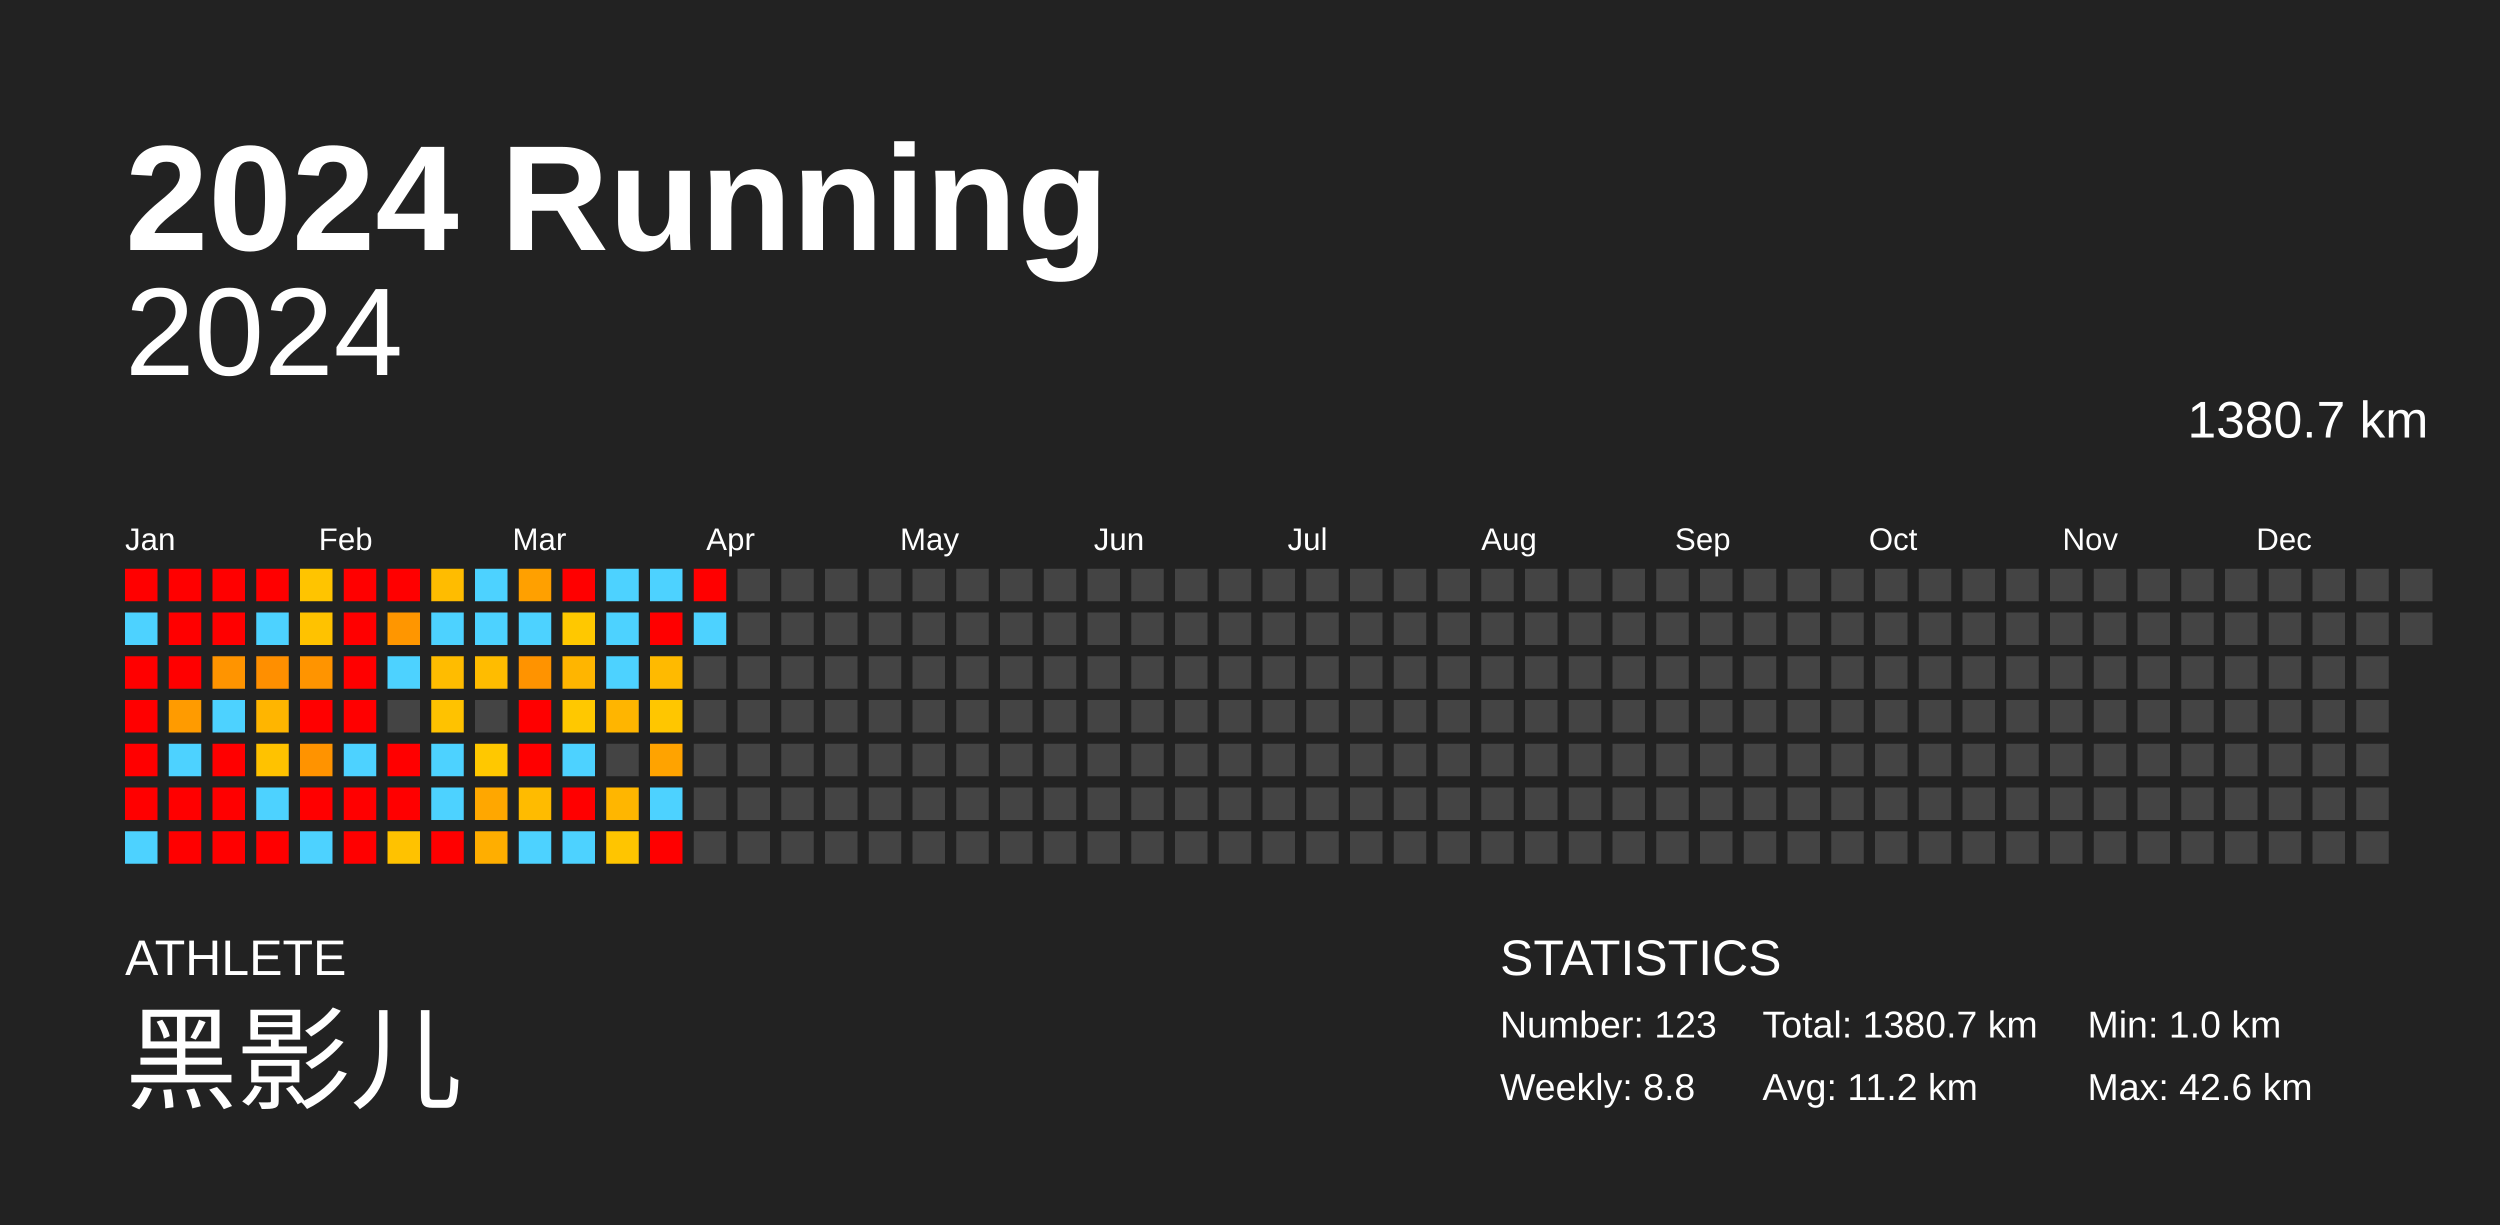
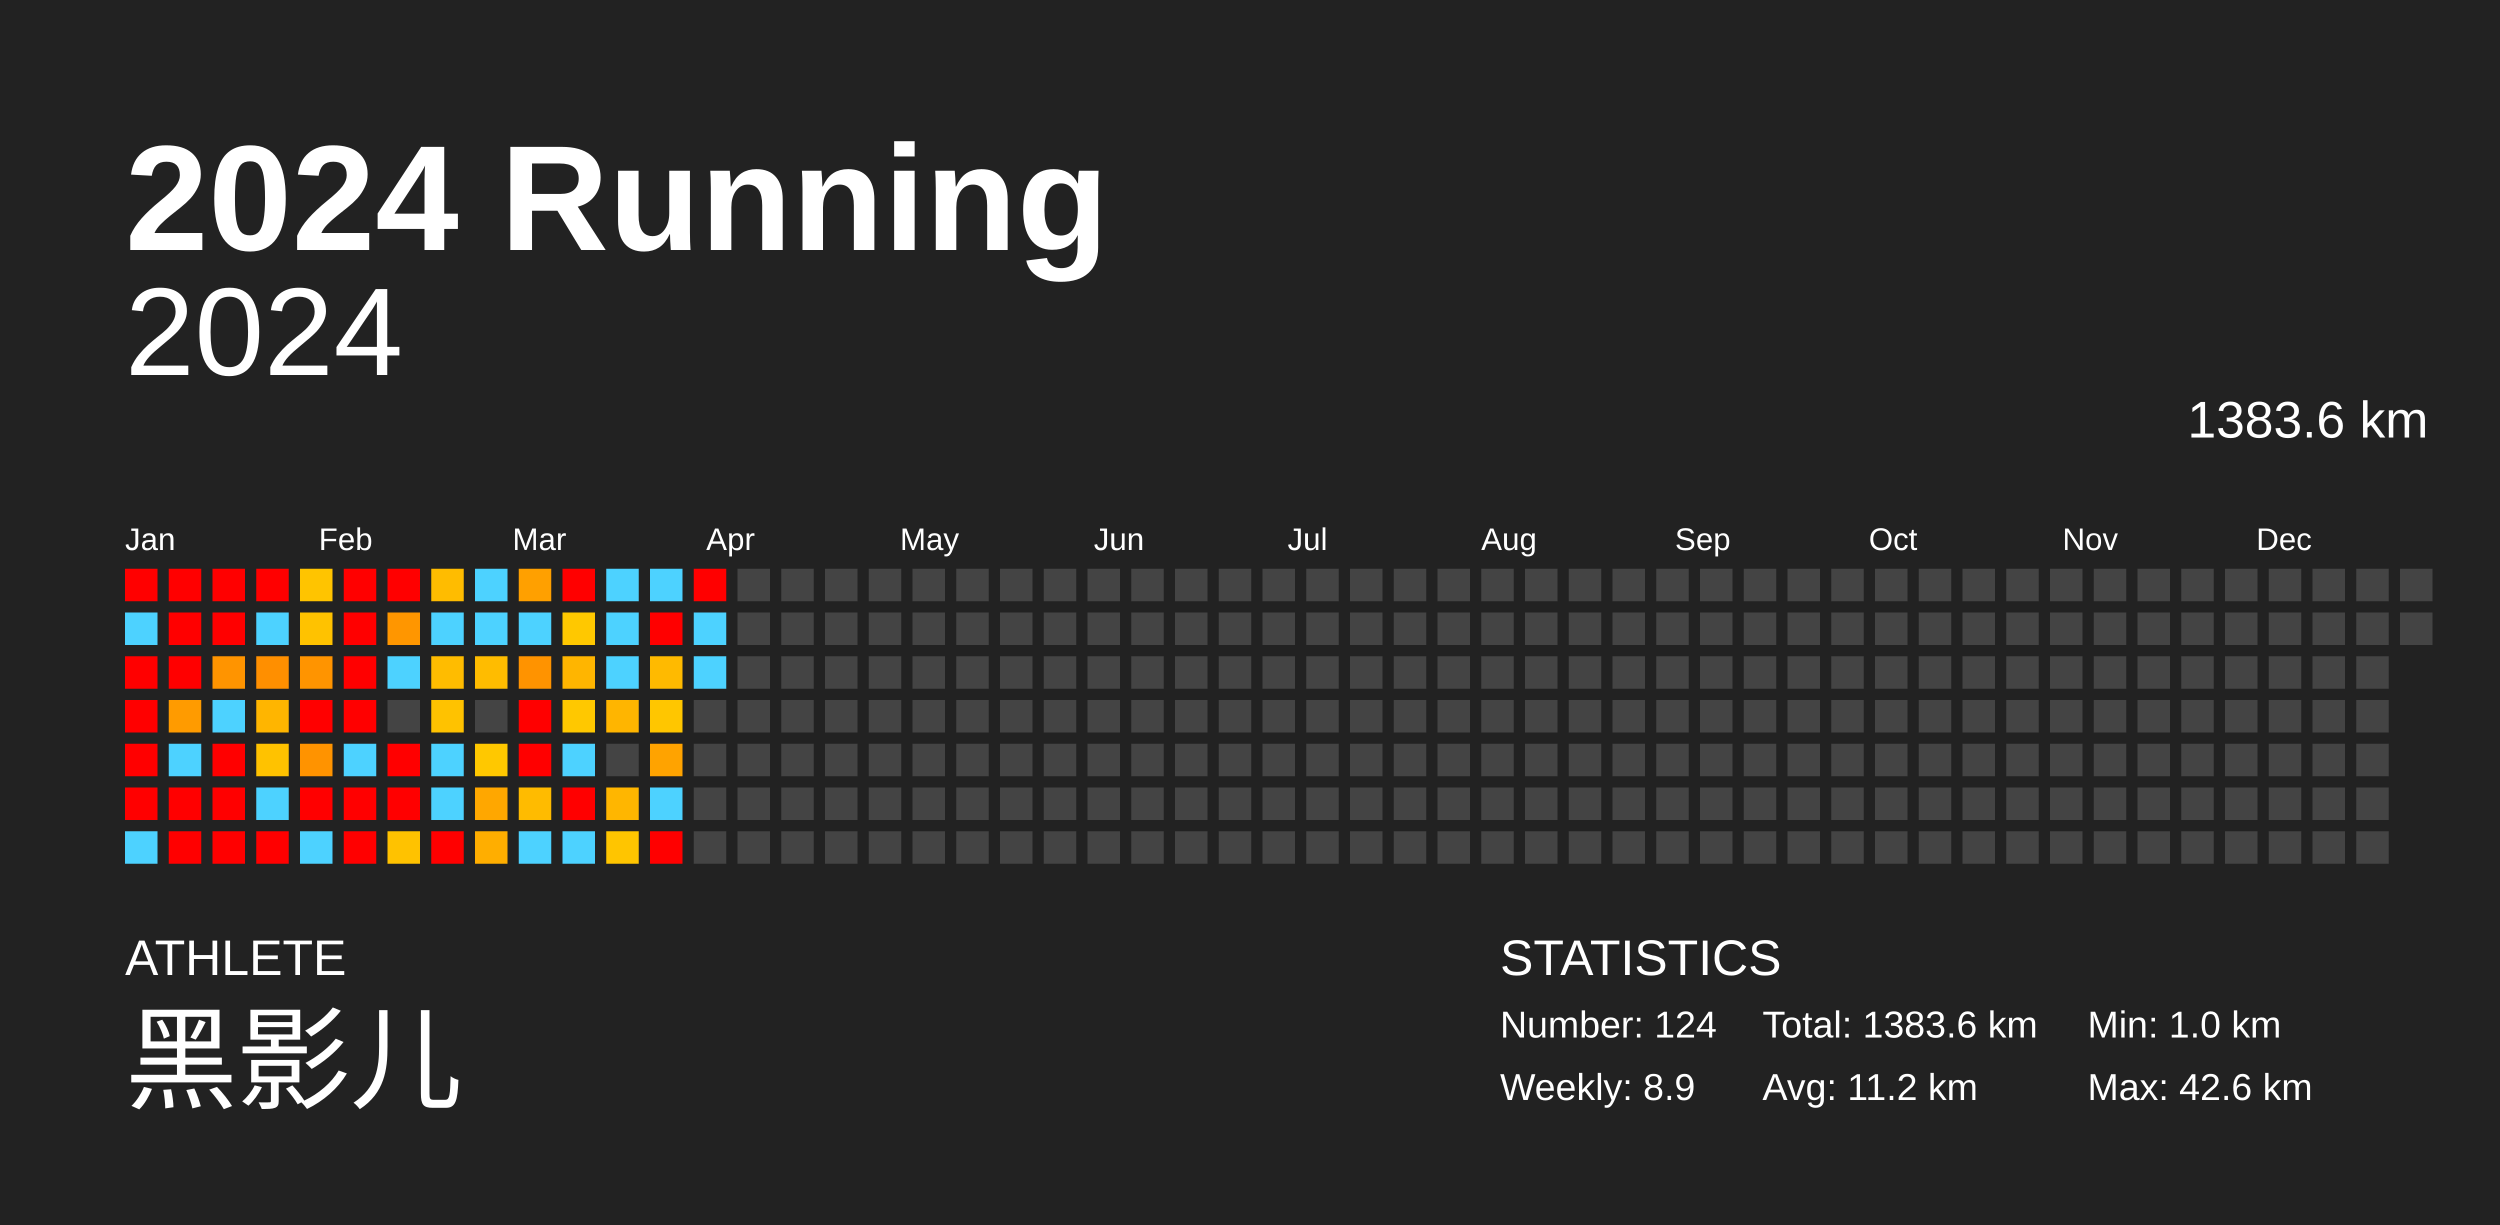
<svg xmlns="http://www.w3.org/2000/svg" baseProfile="full" height="98mm" version="1.1" viewBox="0,0,200,98" width="200mm">
  <defs />
  <rect fill="#222222" height="98" width="200" x="0" y="0" />
  <text fill="#FFFFFF" style="font-size:12px; font-family:Arial; font-weight:bold;" x="10" y="20">2024 Running</text>
  <text fill="#FFFFFF" style="font-size:4px; font-family:Arial" x="10" y="78">ATHLETE</text>
  <text fill="#FFFFFF" style="font-size:9px; font-family:Arial" x="10" y="88">黑影儿</text>
  <text fill="#FFFFFF" style="font-size:4px; font-family:Arial" x="120" y="78">STATISTICS</text>
-   <text fill="#FFFFFF" style="font-size:3px; font-family:Arial" x="120" y="83">Number: 123</text>
-   <text fill="#FFFFFF" style="font-size:3px; font-family:Arial" x="120" y="88">Weekly: 8.8</text>
-   <text fill="#FFFFFF" style="font-size:3px; font-family:Arial" x="141" y="83">Total: 1380.7 km</text>
+   <text fill="#FFFFFF" style="font-size:3px; font-family:Arial" x="120" y="83">Number: 124</text>
+   <text fill="#FFFFFF" style="font-size:3px; font-family:Arial" x="120" y="88">Weekly: 8.9</text>
+   <text fill="#FFFFFF" style="font-size:3px; font-family:Arial" x="141" y="83">Total: 1383.6 km</text>
  <text fill="#FFFFFF" style="font-size:3px; font-family:Arial" x="141" y="88">Avg: 11.2 km</text>
  <text fill="#FFFFFF" style="font-size:3px; font-family:Arial" x="167" y="83">Min: 1.0 km</text>
  <text fill="#FFFFFF" style="font-size:3px; font-family:Arial" x="167" y="88">Max: 42.6 km</text>
  <text alignment-baseline="hanging" fill="#FFFFFF" style="font-size:10.0px; font-family:Arial;" x="10" y="30">2024</text>
-   <text alignment-baseline="hanging" fill="#FFFFFF" style="font-size:4.125px; font-family:Arial;" x="175" y="35">1380.7 km</text>
+   <text alignment-baseline="hanging" fill="#FFFFFF" style="font-size:4.125px; font-family:Arial;" x="175" y="35">1383.6 km</text>
  <text fill="#FFFFFF" style="font-size:2.5px; font-family:Arial" x="10.0" y="44">Jan</text>
  <text fill="#FFFFFF" style="font-size:2.5px; font-family:Arial" x="25.5" y="44">Feb</text>
  <text fill="#FFFFFF" style="font-size:2.5px; font-family:Arial" x="41.0" y="44">Mar</text>
  <text fill="#FFFFFF" style="font-size:2.5px; font-family:Arial" x="56.5" y="44">Apr</text>
  <text fill="#FFFFFF" style="font-size:2.5px; font-family:Arial" x="72.0" y="44">May</text>
  <text fill="#FFFFFF" style="font-size:2.5px; font-family:Arial" x="87.5" y="44">Jun</text>
  <text fill="#FFFFFF" style="font-size:2.5px; font-family:Arial" x="103.0" y="44">Jul</text>
  <text fill="#FFFFFF" style="font-size:2.5px; font-family:Arial" x="118.5" y="44">Aug</text>
  <text fill="#FFFFFF" style="font-size:2.5px; font-family:Arial" x="134.0" y="44">Sep</text>
  <text fill="#FFFFFF" style="font-size:2.5px; font-family:Arial" x="149.5" y="44">Oct</text>
  <text fill="#FFFFFF" style="font-size:2.5px; font-family:Arial" x="165.0" y="44">Nov</text>
  <text fill="#FFFFFF" style="font-size:2.5px; font-family:Arial" x="180.5" y="44">Dec</text>
  <rect fill="red" height="2.6" width="2.6" x="10.0" y="45.5" />
  <rect fill="#4dd2ff" height="2.6" width="2.6" x="10.0" y="49.0" />
  <rect fill="red" height="2.6" width="2.6" x="10.0" y="52.5" />
  <rect fill="red" height="2.6" width="2.6" x="10.0" y="56.0" />
  <rect fill="red" height="2.6" width="2.6" x="10.0" y="59.5" />
  <rect fill="red" height="2.6" width="2.6" x="10.0" y="63.0" />
  <rect fill="#4dd2ff" height="2.6" width="2.6" x="10.0" y="66.5" />
  <rect fill="red" height="2.6" width="2.6" x="13.5" y="45.5" />
  <rect fill="red" height="2.6" width="2.6" x="13.5" y="49.0" />
  <rect fill="red" height="2.6" width="2.6" x="13.5" y="52.5" />
  <rect fill="#ff9b00" height="2.6" width="2.6" x="13.5" y="56.0" />
  <rect fill="#4dd2ff" height="2.6" width="2.6" x="13.5" y="59.5" />
  <rect fill="red" height="2.6" width="2.6" x="13.5" y="63.0" />
  <rect fill="red" height="2.6" width="2.6" x="13.5" y="66.5" />
  <rect fill="red" height="2.6" width="2.6" x="17.0" y="45.5" />
  <rect fill="red" height="2.6" width="2.6" x="17.0" y="49.0" />
  <rect fill="#ff9400" height="2.6" width="2.6" x="17.0" y="52.5" />
  <rect fill="#4dd2ff" height="2.6" width="2.6" x="17.0" y="56.0" />
  <rect fill="red" height="2.6" width="2.6" x="17.0" y="59.5" />
  <rect fill="red" height="2.6" width="2.6" x="17.0" y="63.0" />
  <rect fill="red" height="2.6" width="2.6" x="17.0" y="66.5" />
  <rect fill="red" height="2.6" width="2.6" x="20.5" y="45.5" />
  <rect fill="#4dd2ff" height="2.6" width="2.6" x="20.5" y="49.0" />
  <rect fill="#ff8f00" height="2.6" width="2.6" x="20.5" y="52.5" />
  <rect fill="#ffb500" height="2.6" width="2.6" x="20.5" y="56.0" />
  <rect fill="#ffc200" height="2.6" width="2.6" x="20.5" y="59.5" />
  <rect fill="#4dd2ff" height="2.6" width="2.6" x="20.5" y="63.0" />
  <rect fill="red" height="2.6" width="2.6" x="20.5" y="66.5" />
  <rect fill="#ffc400" height="2.6" width="2.6" x="24.0" y="45.5" />
  <rect fill="#ffc200" height="2.6" width="2.6" x="24.0" y="49.0" />
  <rect fill="#ff9400" height="2.6" width="2.6" x="24.0" y="52.5" />
  <rect fill="red" height="2.6" width="2.6" x="24.0" y="56.0" />
  <rect fill="#ff9300" height="2.6" width="2.6" x="24.0" y="59.5" />
  <rect fill="red" height="2.6" width="2.6" x="24.0" y="63.0" />
  <rect fill="#4dd2ff" height="2.6" width="2.6" x="24.0" y="66.5" />
  <rect fill="red" height="2.6" width="2.6" x="27.5" y="45.5" />
  <rect fill="red" height="2.6" width="2.6" x="27.5" y="49.0" />
  <rect fill="red" height="2.6" width="2.6" x="27.5" y="52.5" />
  <rect fill="red" height="2.6" width="2.6" x="27.5" y="56.0" />
  <rect fill="#4dd2ff" height="2.6" width="2.6" x="27.5" y="59.5" />
  <rect fill="red" height="2.6" width="2.6" x="27.5" y="63.0" />
  <rect fill="red" height="2.6" width="2.6" x="27.5" y="66.5" />
  <rect fill="red" height="2.6" width="2.6" x="31.0" y="45.5" />
  <rect fill="#ff9600" height="2.6" width="2.6" x="31.0" y="49.0" />
  <rect fill="#4dd2ff" height="2.6" width="2.6" x="31.0" y="52.5" />
  <rect fill="#444444" height="2.6" width="2.6" x="31.0" y="56.0" />
  <rect fill="red" height="2.6" width="2.6" x="31.0" y="59.5" />
  <rect fill="red" height="2.6" width="2.6" x="31.0" y="63.0" />
  <rect fill="#ffc200" height="2.6" width="2.6" x="31.0" y="66.5" />
  <rect fill="#ffbc00" height="2.6" width="2.6" x="34.5" y="45.5" />
  <rect fill="#4dd2ff" height="2.6" width="2.6" x="34.5" y="49.0" />
  <rect fill="#ffbc00" height="2.6" width="2.6" x="34.5" y="52.5" />
  <rect fill="#ffc200" height="2.6" width="2.6" x="34.5" y="56.0" />
  <rect fill="#4dd2ff" height="2.6" width="2.6" x="34.5" y="59.5" />
  <rect fill="#4dd2ff" height="2.6" width="2.6" x="34.5" y="63.0" />
  <rect fill="red" height="2.6" width="2.6" x="34.5" y="66.5" />
  <rect fill="#4dd2ff" height="2.6" width="2.6" x="38.0" y="45.5" />
  <rect fill="#4dd2ff" height="2.6" width="2.6" x="38.0" y="49.0" />
  <rect fill="#ffbc00" height="2.6" width="2.6" x="38.0" y="52.5" />
  <rect fill="#444444" height="2.6" width="2.6" x="38.0" y="56.0" />
  <rect fill="#ffc800" height="2.6" width="2.6" x="38.0" y="59.5" />
  <rect fill="#ffa700" height="2.6" width="2.6" x="38.0" y="63.0" />
  <rect fill="#ffae00" height="2.6" width="2.6" x="38.0" y="66.5" />
  <rect fill="#ffa000" height="2.6" width="2.6" x="41.5" y="45.5" />
  <rect fill="#4dd2ff" height="2.6" width="2.6" x="41.5" y="49.0" />
  <rect fill="#ff9300" height="2.6" width="2.6" x="41.5" y="52.5" />
  <rect fill="red" height="2.6" width="2.6" x="41.5" y="56.0" />
  <rect fill="red" height="2.6" width="2.6" x="41.5" y="59.5" />
  <rect fill="#ffbb00" height="2.6" width="2.6" x="41.5" y="63.0" />
  <rect fill="#4dd2ff" height="2.6" width="2.6" x="41.5" y="66.5" />
  <rect fill="red" height="2.6" width="2.6" x="45.0" y="45.5" />
  <rect fill="#ffc800" height="2.6" width="2.6" x="45.0" y="49.0" />
  <rect fill="#ffb500" height="2.6" width="2.6" x="45.0" y="52.5" />
  <rect fill="#ffc800" height="2.6" width="2.6" x="45.0" y="56.0" />
  <rect fill="#4dd2ff" height="2.6" width="2.6" x="45.0" y="59.5" />
  <rect fill="red" height="2.6" width="2.6" x="45.0" y="63.0" />
  <rect fill="#4dd2ff" height="2.6" width="2.6" x="45.0" y="66.5" />
  <rect fill="#4dd2ff" height="2.6" width="2.6" x="48.5" y="45.5" />
  <rect fill="#4dd2ff" height="2.6" width="2.6" x="48.5" y="49.0" />
  <rect fill="#4dd2ff" height="2.6" width="2.6" x="48.5" y="52.5" />
  <rect fill="#ffb500" height="2.6" width="2.6" x="48.5" y="56.0" />
  <rect fill="#444444" height="2.6" width="2.6" x="48.5" y="59.5" />
  <rect fill="#ffb600" height="2.6" width="2.6" x="48.5" y="63.0" />
  <rect fill="#ffc500" height="2.6" width="2.6" x="48.5" y="66.5" />
  <rect fill="#4dd2ff" height="2.6" width="2.6" x="52.0" y="45.5" />
  <rect fill="red" height="2.6" width="2.6" x="52.0" y="49.0" />
  <rect fill="#ffba00" height="2.6" width="2.6" x="52.0" y="52.5" />
  <rect fill="#ffc600" height="2.6" width="2.6" x="52.0" y="56.0" />
  <rect fill="#ffa300" height="2.6" width="2.6" x="52.0" y="59.5" />
  <rect fill="#4dd2ff" height="2.6" width="2.6" x="52.0" y="63.0" />
  <rect fill="red" height="2.6" width="2.6" x="52.0" y="66.5" />
  <rect fill="red" height="2.6" width="2.6" x="55.5" y="45.5" />
  <rect fill="#4dd2ff" height="2.6" width="2.6" x="55.5" y="49.0" />
-   <rect fill="#444444" height="2.6" width="2.6" x="55.5" y="52.5" />
+   <rect fill="#4dd2ff" height="2.6" width="2.6" x="55.5" y="52.5" />
  <rect fill="#444444" height="2.6" width="2.6" x="55.5" y="56.0" />
  <rect fill="#444444" height="2.6" width="2.6" x="55.5" y="59.5" />
  <rect fill="#444444" height="2.6" width="2.6" x="55.5" y="63.0" />
  <rect fill="#444444" height="2.6" width="2.6" x="55.5" y="66.5" />
  <rect fill="#444444" height="2.6" width="2.6" x="59.0" y="45.5" />
  <rect fill="#444444" height="2.6" width="2.6" x="59.0" y="49.0" />
  <rect fill="#444444" height="2.6" width="2.6" x="59.0" y="52.5" />
  <rect fill="#444444" height="2.6" width="2.6" x="59.0" y="56.0" />
  <rect fill="#444444" height="2.6" width="2.6" x="59.0" y="59.5" />
  <rect fill="#444444" height="2.6" width="2.6" x="59.0" y="63.0" />
  <rect fill="#444444" height="2.6" width="2.6" x="59.0" y="66.5" />
  <rect fill="#444444" height="2.6" width="2.6" x="62.5" y="45.5" />
  <rect fill="#444444" height="2.6" width="2.6" x="62.5" y="49.0" />
  <rect fill="#444444" height="2.6" width="2.6" x="62.5" y="52.5" />
  <rect fill="#444444" height="2.6" width="2.6" x="62.5" y="56.0" />
  <rect fill="#444444" height="2.6" width="2.6" x="62.5" y="59.5" />
  <rect fill="#444444" height="2.6" width="2.6" x="62.5" y="63.0" />
  <rect fill="#444444" height="2.6" width="2.6" x="62.5" y="66.5" />
  <rect fill="#444444" height="2.6" width="2.6" x="66.0" y="45.5" />
  <rect fill="#444444" height="2.6" width="2.6" x="66.0" y="49.0" />
  <rect fill="#444444" height="2.6" width="2.6" x="66.0" y="52.5" />
  <rect fill="#444444" height="2.6" width="2.6" x="66.0" y="56.0" />
  <rect fill="#444444" height="2.6" width="2.6" x="66.0" y="59.5" />
  <rect fill="#444444" height="2.6" width="2.6" x="66.0" y="63.0" />
  <rect fill="#444444" height="2.6" width="2.6" x="66.0" y="66.5" />
  <rect fill="#444444" height="2.6" width="2.6" x="69.5" y="45.5" />
  <rect fill="#444444" height="2.6" width="2.6" x="69.5" y="49.0" />
  <rect fill="#444444" height="2.6" width="2.6" x="69.5" y="52.5" />
  <rect fill="#444444" height="2.6" width="2.6" x="69.5" y="56.0" />
  <rect fill="#444444" height="2.6" width="2.6" x="69.5" y="59.5" />
  <rect fill="#444444" height="2.6" width="2.6" x="69.5" y="63.0" />
  <rect fill="#444444" height="2.6" width="2.6" x="69.5" y="66.5" />
  <rect fill="#444444" height="2.6" width="2.6" x="73.0" y="45.5" />
  <rect fill="#444444" height="2.6" width="2.6" x="73.0" y="49.0" />
  <rect fill="#444444" height="2.6" width="2.6" x="73.0" y="52.5" />
  <rect fill="#444444" height="2.6" width="2.6" x="73.0" y="56.0" />
  <rect fill="#444444" height="2.6" width="2.6" x="73.0" y="59.5" />
  <rect fill="#444444" height="2.6" width="2.6" x="73.0" y="63.0" />
  <rect fill="#444444" height="2.6" width="2.6" x="73.0" y="66.5" />
  <rect fill="#444444" height="2.6" width="2.6" x="76.5" y="45.5" />
  <rect fill="#444444" height="2.6" width="2.6" x="76.5" y="49.0" />
  <rect fill="#444444" height="2.6" width="2.6" x="76.5" y="52.5" />
  <rect fill="#444444" height="2.6" width="2.6" x="76.5" y="56.0" />
  <rect fill="#444444" height="2.6" width="2.6" x="76.5" y="59.5" />
  <rect fill="#444444" height="2.6" width="2.6" x="76.5" y="63.0" />
  <rect fill="#444444" height="2.6" width="2.6" x="76.5" y="66.5" />
  <rect fill="#444444" height="2.6" width="2.6" x="80.0" y="45.5" />
  <rect fill="#444444" height="2.6" width="2.6" x="80.0" y="49.0" />
  <rect fill="#444444" height="2.6" width="2.6" x="80.0" y="52.5" />
  <rect fill="#444444" height="2.6" width="2.6" x="80.0" y="56.0" />
  <rect fill="#444444" height="2.6" width="2.6" x="80.0" y="59.5" />
  <rect fill="#444444" height="2.6" width="2.6" x="80.0" y="63.0" />
  <rect fill="#444444" height="2.6" width="2.6" x="80.0" y="66.5" />
  <rect fill="#444444" height="2.6" width="2.6" x="83.5" y="45.5" />
  <rect fill="#444444" height="2.6" width="2.6" x="83.5" y="49.0" />
  <rect fill="#444444" height="2.6" width="2.6" x="83.5" y="52.5" />
  <rect fill="#444444" height="2.6" width="2.6" x="83.5" y="56.0" />
  <rect fill="#444444" height="2.6" width="2.6" x="83.5" y="59.5" />
  <rect fill="#444444" height="2.6" width="2.6" x="83.5" y="63.0" />
  <rect fill="#444444" height="2.6" width="2.6" x="83.5" y="66.5" />
  <rect fill="#444444" height="2.6" width="2.6" x="87.0" y="45.5" />
  <rect fill="#444444" height="2.6" width="2.6" x="87.0" y="49.0" />
  <rect fill="#444444" height="2.6" width="2.6" x="87.0" y="52.5" />
  <rect fill="#444444" height="2.6" width="2.6" x="87.0" y="56.0" />
  <rect fill="#444444" height="2.6" width="2.6" x="87.0" y="59.5" />
  <rect fill="#444444" height="2.6" width="2.6" x="87.0" y="63.0" />
  <rect fill="#444444" height="2.6" width="2.6" x="87.0" y="66.5" />
  <rect fill="#444444" height="2.6" width="2.6" x="90.5" y="45.5" />
  <rect fill="#444444" height="2.6" width="2.6" x="90.5" y="49.0" />
  <rect fill="#444444" height="2.6" width="2.6" x="90.5" y="52.5" />
  <rect fill="#444444" height="2.6" width="2.6" x="90.5" y="56.0" />
  <rect fill="#444444" height="2.6" width="2.6" x="90.5" y="59.5" />
  <rect fill="#444444" height="2.6" width="2.6" x="90.5" y="63.0" />
  <rect fill="#444444" height="2.6" width="2.6" x="90.5" y="66.5" />
  <rect fill="#444444" height="2.6" width="2.6" x="94.0" y="45.5" />
  <rect fill="#444444" height="2.6" width="2.6" x="94.0" y="49.0" />
  <rect fill="#444444" height="2.6" width="2.6" x="94.0" y="52.5" />
  <rect fill="#444444" height="2.6" width="2.6" x="94.0" y="56.0" />
  <rect fill="#444444" height="2.6" width="2.6" x="94.0" y="59.5" />
  <rect fill="#444444" height="2.6" width="2.6" x="94.0" y="63.0" />
  <rect fill="#444444" height="2.6" width="2.6" x="94.0" y="66.5" />
  <rect fill="#444444" height="2.6" width="2.6" x="97.5" y="45.5" />
  <rect fill="#444444" height="2.6" width="2.6" x="97.5" y="49.0" />
  <rect fill="#444444" height="2.6" width="2.6" x="97.5" y="52.5" />
  <rect fill="#444444" height="2.6" width="2.6" x="97.5" y="56.0" />
  <rect fill="#444444" height="2.6" width="2.6" x="97.5" y="59.5" />
  <rect fill="#444444" height="2.6" width="2.6" x="97.5" y="63.0" />
  <rect fill="#444444" height="2.6" width="2.6" x="97.5" y="66.5" />
  <rect fill="#444444" height="2.6" width="2.6" x="101.0" y="45.5" />
  <rect fill="#444444" height="2.6" width="2.6" x="101.0" y="49.0" />
  <rect fill="#444444" height="2.6" width="2.6" x="101.0" y="52.5" />
  <rect fill="#444444" height="2.6" width="2.6" x="101.0" y="56.0" />
  <rect fill="#444444" height="2.6" width="2.6" x="101.0" y="59.5" />
  <rect fill="#444444" height="2.6" width="2.6" x="101.0" y="63.0" />
  <rect fill="#444444" height="2.6" width="2.6" x="101.0" y="66.5" />
  <rect fill="#444444" height="2.6" width="2.6" x="104.5" y="45.5" />
  <rect fill="#444444" height="2.6" width="2.6" x="104.5" y="49.0" />
  <rect fill="#444444" height="2.6" width="2.6" x="104.5" y="52.5" />
  <rect fill="#444444" height="2.6" width="2.6" x="104.5" y="56.0" />
  <rect fill="#444444" height="2.6" width="2.6" x="104.5" y="59.5" />
  <rect fill="#444444" height="2.6" width="2.6" x="104.5" y="63.0" />
  <rect fill="#444444" height="2.6" width="2.6" x="104.5" y="66.5" />
  <rect fill="#444444" height="2.6" width="2.6" x="108.0" y="45.5" />
  <rect fill="#444444" height="2.6" width="2.6" x="108.0" y="49.0" />
  <rect fill="#444444" height="2.6" width="2.6" x="108.0" y="52.5" />
  <rect fill="#444444" height="2.6" width="2.6" x="108.0" y="56.0" />
  <rect fill="#444444" height="2.6" width="2.6" x="108.0" y="59.5" />
  <rect fill="#444444" height="2.6" width="2.6" x="108.0" y="63.0" />
  <rect fill="#444444" height="2.6" width="2.6" x="108.0" y="66.5" />
  <rect fill="#444444" height="2.6" width="2.6" x="111.5" y="45.5" />
  <rect fill="#444444" height="2.6" width="2.6" x="111.5" y="49.0" />
  <rect fill="#444444" height="2.6" width="2.6" x="111.5" y="52.5" />
  <rect fill="#444444" height="2.6" width="2.6" x="111.5" y="56.0" />
  <rect fill="#444444" height="2.6" width="2.6" x="111.5" y="59.5" />
  <rect fill="#444444" height="2.6" width="2.6" x="111.5" y="63.0" />
  <rect fill="#444444" height="2.6" width="2.6" x="111.5" y="66.5" />
  <rect fill="#444444" height="2.6" width="2.6" x="115.0" y="45.5" />
  <rect fill="#444444" height="2.6" width="2.6" x="115.0" y="49.0" />
  <rect fill="#444444" height="2.6" width="2.6" x="115.0" y="52.5" />
  <rect fill="#444444" height="2.6" width="2.6" x="115.0" y="56.0" />
  <rect fill="#444444" height="2.6" width="2.6" x="115.0" y="59.5" />
  <rect fill="#444444" height="2.6" width="2.6" x="115.0" y="63.0" />
  <rect fill="#444444" height="2.6" width="2.6" x="115.0" y="66.5" />
  <rect fill="#444444" height="2.6" width="2.6" x="118.5" y="45.5" />
  <rect fill="#444444" height="2.6" width="2.6" x="118.5" y="49.0" />
  <rect fill="#444444" height="2.6" width="2.6" x="118.5" y="52.5" />
  <rect fill="#444444" height="2.6" width="2.6" x="118.5" y="56.0" />
  <rect fill="#444444" height="2.6" width="2.6" x="118.5" y="59.5" />
  <rect fill="#444444" height="2.6" width="2.6" x="118.5" y="63.0" />
  <rect fill="#444444" height="2.6" width="2.6" x="118.5" y="66.5" />
  <rect fill="#444444" height="2.6" width="2.6" x="122.0" y="45.5" />
  <rect fill="#444444" height="2.6" width="2.6" x="122.0" y="49.0" />
  <rect fill="#444444" height="2.6" width="2.6" x="122.0" y="52.5" />
  <rect fill="#444444" height="2.6" width="2.6" x="122.0" y="56.0" />
  <rect fill="#444444" height="2.6" width="2.6" x="122.0" y="59.5" />
  <rect fill="#444444" height="2.6" width="2.6" x="122.0" y="63.0" />
  <rect fill="#444444" height="2.6" width="2.6" x="122.0" y="66.5" />
  <rect fill="#444444" height="2.6" width="2.6" x="125.5" y="45.5" />
  <rect fill="#444444" height="2.6" width="2.6" x="125.5" y="49.0" />
  <rect fill="#444444" height="2.6" width="2.6" x="125.5" y="52.5" />
  <rect fill="#444444" height="2.6" width="2.6" x="125.5" y="56.0" />
  <rect fill="#444444" height="2.6" width="2.6" x="125.5" y="59.5" />
  <rect fill="#444444" height="2.6" width="2.6" x="125.5" y="63.0" />
  <rect fill="#444444" height="2.6" width="2.6" x="125.5" y="66.5" />
  <rect fill="#444444" height="2.6" width="2.6" x="129.0" y="45.5" />
  <rect fill="#444444" height="2.6" width="2.6" x="129.0" y="49.0" />
  <rect fill="#444444" height="2.6" width="2.6" x="129.0" y="52.5" />
  <rect fill="#444444" height="2.6" width="2.6" x="129.0" y="56.0" />
  <rect fill="#444444" height="2.6" width="2.6" x="129.0" y="59.5" />
  <rect fill="#444444" height="2.6" width="2.6" x="129.0" y="63.0" />
  <rect fill="#444444" height="2.6" width="2.6" x="129.0" y="66.5" />
  <rect fill="#444444" height="2.6" width="2.6" x="132.5" y="45.5" />
  <rect fill="#444444" height="2.6" width="2.6" x="132.5" y="49.0" />
  <rect fill="#444444" height="2.6" width="2.6" x="132.5" y="52.5" />
  <rect fill="#444444" height="2.6" width="2.6" x="132.5" y="56.0" />
  <rect fill="#444444" height="2.6" width="2.6" x="132.5" y="59.5" />
  <rect fill="#444444" height="2.6" width="2.6" x="132.5" y="63.0" />
  <rect fill="#444444" height="2.6" width="2.6" x="132.5" y="66.5" />
  <rect fill="#444444" height="2.6" width="2.6" x="136.0" y="45.5" />
  <rect fill="#444444" height="2.6" width="2.6" x="136.0" y="49.0" />
  <rect fill="#444444" height="2.6" width="2.6" x="136.0" y="52.5" />
  <rect fill="#444444" height="2.6" width="2.6" x="136.0" y="56.0" />
  <rect fill="#444444" height="2.6" width="2.6" x="136.0" y="59.5" />
  <rect fill="#444444" height="2.6" width="2.6" x="136.0" y="63.0" />
  <rect fill="#444444" height="2.6" width="2.6" x="136.0" y="66.5" />
  <rect fill="#444444" height="2.6" width="2.6" x="139.5" y="45.5" />
  <rect fill="#444444" height="2.6" width="2.6" x="139.5" y="49.0" />
  <rect fill="#444444" height="2.6" width="2.6" x="139.5" y="52.5" />
  <rect fill="#444444" height="2.6" width="2.6" x="139.5" y="56.0" />
  <rect fill="#444444" height="2.6" width="2.6" x="139.5" y="59.5" />
  <rect fill="#444444" height="2.6" width="2.6" x="139.5" y="63.0" />
  <rect fill="#444444" height="2.6" width="2.6" x="139.5" y="66.5" />
  <rect fill="#444444" height="2.6" width="2.6" x="143.0" y="45.5" />
  <rect fill="#444444" height="2.6" width="2.6" x="143.0" y="49.0" />
  <rect fill="#444444" height="2.6" width="2.6" x="143.0" y="52.5" />
  <rect fill="#444444" height="2.6" width="2.6" x="143.0" y="56.0" />
  <rect fill="#444444" height="2.6" width="2.6" x="143.0" y="59.5" />
  <rect fill="#444444" height="2.6" width="2.6" x="143.0" y="63.0" />
  <rect fill="#444444" height="2.6" width="2.6" x="143.0" y="66.5" />
  <rect fill="#444444" height="2.6" width="2.6" x="146.5" y="45.5" />
  <rect fill="#444444" height="2.6" width="2.6" x="146.5" y="49.0" />
  <rect fill="#444444" height="2.6" width="2.6" x="146.5" y="52.5" />
  <rect fill="#444444" height="2.6" width="2.6" x="146.5" y="56.0" />
  <rect fill="#444444" height="2.6" width="2.6" x="146.5" y="59.5" />
  <rect fill="#444444" height="2.6" width="2.6" x="146.5" y="63.0" />
  <rect fill="#444444" height="2.6" width="2.6" x="146.5" y="66.5" />
  <rect fill="#444444" height="2.6" width="2.6" x="150.0" y="45.5" />
  <rect fill="#444444" height="2.6" width="2.6" x="150.0" y="49.0" />
  <rect fill="#444444" height="2.6" width="2.6" x="150.0" y="52.5" />
  <rect fill="#444444" height="2.6" width="2.6" x="150.0" y="56.0" />
  <rect fill="#444444" height="2.6" width="2.6" x="150.0" y="59.5" />
  <rect fill="#444444" height="2.6" width="2.6" x="150.0" y="63.0" />
  <rect fill="#444444" height="2.6" width="2.6" x="150.0" y="66.5" />
  <rect fill="#444444" height="2.6" width="2.6" x="153.5" y="45.5" />
  <rect fill="#444444" height="2.6" width="2.6" x="153.5" y="49.0" />
  <rect fill="#444444" height="2.6" width="2.6" x="153.5" y="52.5" />
  <rect fill="#444444" height="2.6" width="2.6" x="153.5" y="56.0" />
  <rect fill="#444444" height="2.6" width="2.6" x="153.5" y="59.5" />
  <rect fill="#444444" height="2.6" width="2.6" x="153.5" y="63.0" />
  <rect fill="#444444" height="2.6" width="2.6" x="153.5" y="66.5" />
  <rect fill="#444444" height="2.6" width="2.6" x="157.0" y="45.5" />
  <rect fill="#444444" height="2.6" width="2.6" x="157.0" y="49.0" />
  <rect fill="#444444" height="2.6" width="2.6" x="157.0" y="52.5" />
  <rect fill="#444444" height="2.6" width="2.6" x="157.0" y="56.0" />
  <rect fill="#444444" height="2.6" width="2.6" x="157.0" y="59.5" />
  <rect fill="#444444" height="2.6" width="2.6" x="157.0" y="63.0" />
  <rect fill="#444444" height="2.6" width="2.6" x="157.0" y="66.5" />
  <rect fill="#444444" height="2.6" width="2.6" x="160.5" y="45.5" />
  <rect fill="#444444" height="2.6" width="2.6" x="160.5" y="49.0" />
  <rect fill="#444444" height="2.6" width="2.6" x="160.5" y="52.5" />
  <rect fill="#444444" height="2.6" width="2.6" x="160.5" y="56.0" />
  <rect fill="#444444" height="2.6" width="2.6" x="160.5" y="59.5" />
  <rect fill="#444444" height="2.6" width="2.6" x="160.5" y="63.0" />
  <rect fill="#444444" height="2.6" width="2.6" x="160.5" y="66.5" />
  <rect fill="#444444" height="2.6" width="2.6" x="164.0" y="45.5" />
  <rect fill="#444444" height="2.6" width="2.6" x="164.0" y="49.0" />
  <rect fill="#444444" height="2.6" width="2.6" x="164.0" y="52.5" />
  <rect fill="#444444" height="2.6" width="2.6" x="164.0" y="56.0" />
  <rect fill="#444444" height="2.6" width="2.6" x="164.0" y="59.5" />
  <rect fill="#444444" height="2.6" width="2.6" x="164.0" y="63.0" />
  <rect fill="#444444" height="2.6" width="2.6" x="164.0" y="66.5" />
  <rect fill="#444444" height="2.6" width="2.6" x="167.5" y="45.5" />
  <rect fill="#444444" height="2.6" width="2.6" x="167.5" y="49.0" />
  <rect fill="#444444" height="2.6" width="2.6" x="167.5" y="52.5" />
  <rect fill="#444444" height="2.6" width="2.6" x="167.5" y="56.0" />
  <rect fill="#444444" height="2.6" width="2.6" x="167.5" y="59.5" />
  <rect fill="#444444" height="2.6" width="2.6" x="167.5" y="63.0" />
  <rect fill="#444444" height="2.6" width="2.6" x="167.5" y="66.5" />
  <rect fill="#444444" height="2.6" width="2.6" x="171.0" y="45.5" />
  <rect fill="#444444" height="2.6" width="2.6" x="171.0" y="49.0" />
  <rect fill="#444444" height="2.6" width="2.6" x="171.0" y="52.5" />
  <rect fill="#444444" height="2.6" width="2.6" x="171.0" y="56.0" />
  <rect fill="#444444" height="2.6" width="2.6" x="171.0" y="59.5" />
  <rect fill="#444444" height="2.6" width="2.6" x="171.0" y="63.0" />
  <rect fill="#444444" height="2.6" width="2.6" x="171.0" y="66.5" />
  <rect fill="#444444" height="2.6" width="2.6" x="174.5" y="45.5" />
  <rect fill="#444444" height="2.6" width="2.6" x="174.5" y="49.0" />
  <rect fill="#444444" height="2.6" width="2.6" x="174.5" y="52.5" />
  <rect fill="#444444" height="2.6" width="2.6" x="174.5" y="56.0" />
  <rect fill="#444444" height="2.6" width="2.6" x="174.5" y="59.5" />
  <rect fill="#444444" height="2.6" width="2.6" x="174.5" y="63.0" />
  <rect fill="#444444" height="2.6" width="2.6" x="174.5" y="66.5" />
  <rect fill="#444444" height="2.6" width="2.6" x="178.0" y="45.5" />
  <rect fill="#444444" height="2.6" width="2.6" x="178.0" y="49.0" />
  <rect fill="#444444" height="2.6" width="2.6" x="178.0" y="52.5" />
  <rect fill="#444444" height="2.6" width="2.6" x="178.0" y="56.0" />
  <rect fill="#444444" height="2.6" width="2.6" x="178.0" y="59.5" />
  <rect fill="#444444" height="2.6" width="2.6" x="178.0" y="63.0" />
  <rect fill="#444444" height="2.6" width="2.6" x="178.0" y="66.5" />
  <rect fill="#444444" height="2.6" width="2.6" x="181.5" y="45.5" />
  <rect fill="#444444" height="2.6" width="2.6" x="181.5" y="49.0" />
  <rect fill="#444444" height="2.6" width="2.6" x="181.5" y="52.5" />
  <rect fill="#444444" height="2.6" width="2.6" x="181.5" y="56.0" />
  <rect fill="#444444" height="2.6" width="2.6" x="181.5" y="59.5" />
  <rect fill="#444444" height="2.6" width="2.6" x="181.5" y="63.0" />
  <rect fill="#444444" height="2.6" width="2.6" x="181.5" y="66.5" />
  <rect fill="#444444" height="2.6" width="2.6" x="185.0" y="45.5" />
  <rect fill="#444444" height="2.6" width="2.6" x="185.0" y="49.0" />
  <rect fill="#444444" height="2.6" width="2.6" x="185.0" y="52.5" />
  <rect fill="#444444" height="2.6" width="2.6" x="185.0" y="56.0" />
  <rect fill="#444444" height="2.6" width="2.6" x="185.0" y="59.5" />
  <rect fill="#444444" height="2.6" width="2.6" x="185.0" y="63.0" />
  <rect fill="#444444" height="2.6" width="2.6" x="185.0" y="66.5" />
  <rect fill="#444444" height="2.6" width="2.6" x="188.5" y="45.5" />
  <rect fill="#444444" height="2.6" width="2.6" x="188.5" y="49.0" />
  <rect fill="#444444" height="2.6" width="2.6" x="188.5" y="52.5" />
  <rect fill="#444444" height="2.6" width="2.6" x="188.5" y="56.0" />
  <rect fill="#444444" height="2.6" width="2.6" x="188.5" y="59.5" />
  <rect fill="#444444" height="2.6" width="2.6" x="188.5" y="63.0" />
  <rect fill="#444444" height="2.6" width="2.6" x="188.5" y="66.5" />
  <rect fill="#444444" height="2.6" width="2.6" x="192.0" y="45.5" />
  <rect fill="#444444" height="2.6" width="2.6" x="192.0" y="49.0" />
</svg>
